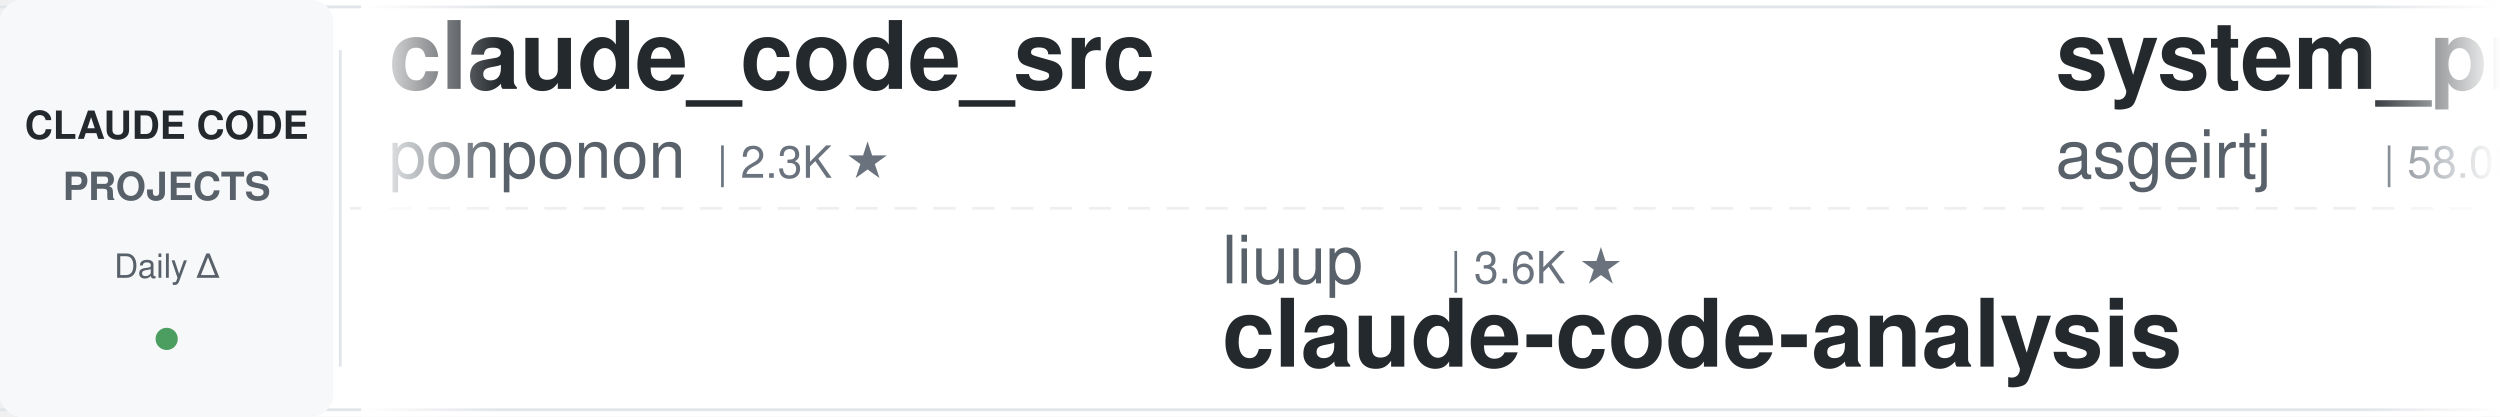
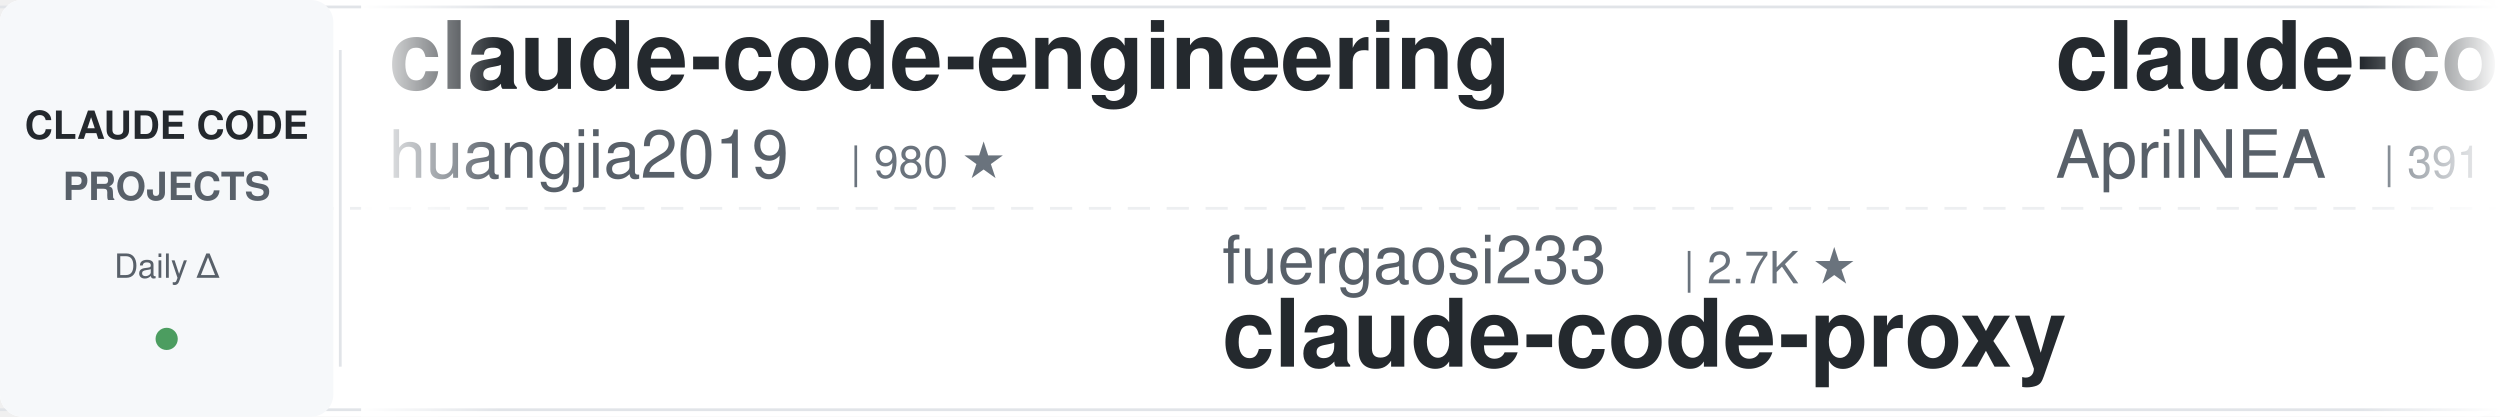
<svg xmlns="http://www.w3.org/2000/svg" width="900" height="150">
  <defs>
    <linearGradient id="leftFade" x1="0%" y1="0%" x2="100%" y2="0%">
      <stop offset="0%" style="stop-color:#ffffff;stop-opacity:1" />
      <stop offset="100%" style="stop-color:#ffffff;stop-opacity:0" />
    </linearGradient>
    <linearGradient id="rightFade" x1="0%" y1="0%" x2="100%" y2="0%">
      <stop offset="0%" style="stop-color:#ffffff;stop-opacity:0" />
      <stop offset="100%" style="stop-color:#ffffff;stop-opacity:1" />
    </linearGradient>
  </defs>
  <rect width="900" height="150" fill="#ffffff" rx="8" />
  <rect x="0" y="2" width="900" height="1" fill="#e1e4e8" />
  <rect x="0" y="147" width="900" height="1" fill="#e1e4e8" />
  <line x1="0" y1="75" x2="900" y2="75" stroke="#e1e4e8" stroke-width="1" stroke-dasharray="8 6" opacity="0.6" />
  <rect x="0" y="0" width="120" height="150" fill="#f6f8fa" rx="8" />
  <text x="60" y="50" font-family="-apple-system, BlinkMacSystemFont, 'Segoe UI', Helvetica, Arial, sans-serif" font-size="14" font-weight="600" fill="#24292e" text-anchor="middle">CLAUDE CODE</text>
  <text x="60" y="72" font-family="-apple-system, BlinkMacSystemFont, 'Segoe UI', Helvetica, Arial, sans-serif" font-size="14" font-weight="600" fill="#586069" text-anchor="middle">PROJECTS</text>
  <text x="60" y="100" font-family="-apple-system, BlinkMacSystemFont, 'Segoe UI', Helvetica, Arial, sans-serif" font-size="12" font-weight="500" fill="#586069" text-anchor="middle">Daily Δ</text>
  <circle cx="60" cy="122" r="4" fill="#22863a" opacity="0.8" />
  <rect x="122" y="18" width="1" height="114" fill="#e1e4e8" />
  <clipPath id="tickerClip">
    <rect x="130" y="0" width="770" height="150" />
  </clipPath>
  <g clip-path="url(#tickerClip)">
    <g id="tickerItems">
      <animateTransform attributeName="transform" attributeType="XML" type="translate" from="0 0" to="-3000 0" dur="54s" repeatCount="indefinite" />
      <g transform="translate(0, 0)">
-         <text x="140" y="32" font-family="-apple-system, BlinkMacSystemFont, 'Segoe UI', Helvetica, Arial, sans-serif" font-size="34" font-weight="600" fill="#24292e">claude_code_src</text>
-         <text x="140" y="64" font-family="-apple-system, BlinkMacSystemFont, 'Segoe UI', Helvetica, Arial, sans-serif" font-size="24" font-weight="400" fill="#586069">ponponon</text>
-         <text x="258" y="64" font-family="-apple-system, BlinkMacSystemFont, 'Segoe UI', Helvetica, Arial, sans-serif" font-size="16" font-weight="500" fill="#6a737d">| 2.3K ★</text>
+         <text x="140" y="32" font-family="-apple-system, BlinkMacSystemFont, 'Segoe UI', Helvetica, Arial, sans-serif" font-size="34" font-weight="600" fill="#24292e">claude-code-engineering</text>
+         <text x="140" y="64" font-family="-apple-system, BlinkMacSystemFont, 'Segoe UI', Helvetica, Arial, sans-serif" font-size="24" font-weight="400" fill="#586069">huangjia2019</text>
+         <text x="306" y="64" font-family="-apple-system, BlinkMacSystemFont, 'Segoe UI', Helvetica, Arial, sans-serif" font-size="16" font-weight="500" fill="#6a737d">| 980 ★</text>
      </g>
      <g transform="translate(300, 0)">
-         <text x="140" y="102" font-family="-apple-system, BlinkMacSystemFont, 'Segoe UI', Helvetica, Arial, sans-serif" font-size="24" font-weight="400" fill="#586069">liuup</text>
-         <text x="222" y="102" font-family="-apple-system, BlinkMacSystemFont, 'Segoe UI', Helvetica, Arial, sans-serif" font-size="16" font-weight="500" fill="#6a737d">| 3.6K ★</text>
-         <text x="140" y="132" font-family="-apple-system, BlinkMacSystemFont, 'Segoe UI', Helvetica, Arial, sans-serif" font-size="34" font-weight="600" fill="#24292e">claude-code-analysis</text>
+         <text x="140" y="102" font-family="-apple-system, BlinkMacSystemFont, 'Segoe UI', Helvetica, Arial, sans-serif" font-size="24" font-weight="400" fill="#586069">fuergaosi233</text>
+         <text x="306" y="102" font-family="-apple-system, BlinkMacSystemFont, 'Segoe UI', Helvetica, Arial, sans-serif" font-size="16" font-weight="500" fill="#6a737d">| 2.7K ★</text>
+         <text x="140" y="132" font-family="-apple-system, BlinkMacSystemFont, 'Segoe UI', Helvetica, Arial, sans-serif" font-size="34" font-weight="600" fill="#24292e">claude-code-proxy</text>
      </g>
      <g transform="translate(600, 0)">
-         <text x="140" y="32" font-family="-apple-system, BlinkMacSystemFont, 'Segoe UI', Helvetica, Arial, sans-serif" font-size="34" font-weight="600" fill="#24292e">system_prompts_leaks</text>
-         <text x="140" y="64" font-family="-apple-system, BlinkMacSystemFont, 'Segoe UI', Helvetica, Arial, sans-serif" font-size="24" font-weight="400" fill="#586069">asgeirtj</text>
-         <text x="258" y="64" font-family="-apple-system, BlinkMacSystemFont, 'Segoe UI', Helvetica, Arial, sans-serif" font-size="16" font-weight="500" fill="#6a737d">| 58.0K ★</text>
+         <text x="140" y="32" font-family="-apple-system, BlinkMacSystemFont, 'Segoe UI', Helvetica, Arial, sans-serif" font-size="34" font-weight="600" fill="#24292e">claude-code-source</text>
+         <text x="140" y="64" font-family="-apple-system, BlinkMacSystemFont, 'Segoe UI', Helvetica, Arial, sans-serif" font-size="24" font-weight="400" fill="#586069">AprilNEA</text>
+         <text x="258" y="64" font-family="-apple-system, BlinkMacSystemFont, 'Segoe UI', Helvetica, Arial, sans-serif" font-size="16" font-weight="500" fill="#6a737d">| 391 ★</text>
      </g>
      <g transform="translate(900, 0)">
-         <text x="140" y="102" font-family="-apple-system, BlinkMacSystemFont, 'Segoe UI', Helvetica, Arial, sans-serif" font-size="24" font-weight="400" fill="#586069">alirezarezvani</text>
-         <text x="330" y="102" font-family="-apple-system, BlinkMacSystemFont, 'Segoe UI', Helvetica, Arial, sans-serif" font-size="16" font-weight="500" fill="#6a737d">| 22.6K ★</text>
-         <text x="140" y="132" font-family="-apple-system, BlinkMacSystemFont, 'Segoe UI', Helvetica, Arial, sans-serif" font-size="34" font-weight="600" fill="#24292e">claude-skills</text>
+         <text x="140" y="102" font-family="-apple-system, BlinkMacSystemFont, 'Segoe UI', Helvetica, Arial, sans-serif" font-size="24" font-weight="400" fill="#586069">davila7</text>
+         <text x="246" y="102" font-family="-apple-system, BlinkMacSystemFont, 'Segoe UI', Helvetica, Arial, sans-serif" font-size="16" font-weight="500" fill="#6a737d">| 29.6K ★</text>
+         <text x="140" y="132" font-family="-apple-system, BlinkMacSystemFont, 'Segoe UI', Helvetica, Arial, sans-serif" font-size="34" font-weight="600" fill="#24292e">claude-code-templates</text>
      </g>
      <g transform="translate(1200, 0)">
-         <text x="140" y="32" font-family="-apple-system, BlinkMacSystemFont, 'Segoe UI', Helvetica, Arial, sans-serif" font-size="34" font-weight="600" fill="#24292e">edmunds-claude-code</text>
-         <text x="140" y="64" font-family="-apple-system, BlinkMacSystemFont, 'Segoe UI', Helvetica, Arial, sans-serif" font-size="24" font-weight="400" fill="#586069">edmund-io</text>
-         <text x="270" y="64" font-family="-apple-system, BlinkMacSystemFont, 'Segoe UI', Helvetica, Arial, sans-serif" font-size="16" font-weight="500" fill="#6a737d">| 1.5K ★</text>
+         <text x="140" y="32" font-family="-apple-system, BlinkMacSystemFont, 'Segoe UI', Helvetica, Arial, sans-serif" font-size="34" font-weight="600" fill="#24292e">claude-code-guide</text>
+         <text x="140" y="64" font-family="-apple-system, BlinkMacSystemFont, 'Segoe UI', Helvetica, Arial, sans-serif" font-size="24" font-weight="400" fill="#586069">zebbern</text>
+         <text x="246" y="64" font-family="-apple-system, BlinkMacSystemFont, 'Segoe UI', Helvetica, Arial, sans-serif" font-size="16" font-weight="500" fill="#6a737d">| 4.4K ★</text>
      </g>
      <g transform="translate(1500, 0)">
-         <text x="140" y="102" font-family="-apple-system, BlinkMacSystemFont, 'Segoe UI', Helvetica, Arial, sans-serif" font-size="24" font-weight="400" fill="#586069">OneRedOak</text>
-         <text x="270" y="102" font-family="-apple-system, BlinkMacSystemFont, 'Segoe UI', Helvetica, Arial, sans-serif" font-size="16" font-weight="500" fill="#6a737d">| 3.9K ★</text>
-         <text x="140" y="132" font-family="-apple-system, BlinkMacSystemFont, 'Segoe UI', Helvetica, Arial, sans-serif" font-size="34" font-weight="600" fill="#24292e">claude-code-workflows</text>
+         <text x="140" y="102" font-family="-apple-system, BlinkMacSystemFont, 'Segoe UI', Helvetica, Arial, sans-serif" font-size="24" font-weight="400" fill="#586069">shanraisshan</text>
+         <text x="306" y="102" font-family="-apple-system, BlinkMacSystemFont, 'Segoe UI', Helvetica, Arial, sans-serif" font-size="16" font-weight="500" fill="#6a737d">| 62.7K ★</text>
+         <text x="140" y="132" font-family="-apple-system, BlinkMacSystemFont, 'Segoe UI', Helvetica, Arial, sans-serif" font-size="34" font-weight="600" fill="#24292e">claude-code-best-practic...</text>
      </g>
      <g transform="translate(1800, 0)">
-         <text x="140" y="32" font-family="-apple-system, BlinkMacSystemFont, 'Segoe UI', Helvetica, Arial, sans-serif" font-size="34" font-weight="600" fill="#24292e">claude-code-showcase</text>
-         <text x="140" y="64" font-family="-apple-system, BlinkMacSystemFont, 'Segoe UI', Helvetica, Arial, sans-serif" font-size="24" font-weight="400" fill="#586069">ChrisWiles</text>
-         <text x="282" y="64" font-family="-apple-system, BlinkMacSystemFont, 'Segoe UI', Helvetica, Arial, sans-serif" font-size="16" font-weight="500" fill="#6a737d">| 6.0K ★</text>
+         <text x="140" y="32" font-family="-apple-system, BlinkMacSystemFont, 'Segoe UI', Helvetica, Arial, sans-serif" font-size="34" font-weight="600" fill="#24292e">claude-code-rev</text>
+         <text x="140" y="64" font-family="-apple-system, BlinkMacSystemFont, 'Segoe UI', Helvetica, Arial, sans-serif" font-size="24" font-weight="400" fill="#586069">oboard</text>
+         <text x="234" y="64" font-family="-apple-system, BlinkMacSystemFont, 'Segoe UI', Helvetica, Arial, sans-serif" font-size="16" font-weight="500" fill="#6a737d">| 3.3K ★</text>
      </g>
      <g transform="translate(2100, 0)">
-         <text x="140" y="102" font-family="-apple-system, BlinkMacSystemFont, 'Segoe UI', Helvetica, Arial, sans-serif" font-size="24" font-weight="400" fill="#586069">lorryjovens-hub</text>
-         <text x="342" y="102" font-family="-apple-system, BlinkMacSystemFont, 'Segoe UI', Helvetica, Arial, sans-serif" font-size="16" font-weight="500" fill="#6a737d">| 1.7K ★</text>
-         <text x="140" y="132" font-family="-apple-system, BlinkMacSystemFont, 'Segoe UI', Helvetica, Arial, sans-serif" font-size="34" font-weight="600" fill="#24292e">claude-code-rust</text>
+         <text x="140" y="102" font-family="-apple-system, BlinkMacSystemFont, 'Segoe UI', Helvetica, Arial, sans-serif" font-size="24" font-weight="400" fill="#586069">andrew-kramer-inno</text>
+         <text x="378" y="102" font-family="-apple-system, BlinkMacSystemFont, 'Segoe UI', Helvetica, Arial, sans-serif" font-size="16" font-weight="500" fill="#6a737d">| 595 ★</text>
+         <text x="140" y="132" font-family="-apple-system, BlinkMacSystemFont, 'Segoe UI', Helvetica, Arial, sans-serif" font-size="34" font-weight="600" fill="#24292e">claude-code-source-build</text>
      </g>
      <g transform="translate(2400, 0)">
-         <text x="140" y="32" font-family="-apple-system, BlinkMacSystemFont, 'Segoe UI', Helvetica, Arial, sans-serif" font-size="34" font-weight="600" fill="#24292e">claude-code-tudou</text>
-         <text x="140" y="64" font-family="-apple-system, BlinkMacSystemFont, 'Segoe UI', Helvetica, Arial, sans-serif" font-size="24" font-weight="400" fill="#586069">AICoderTudou</text>
-         <text x="306" y="64" font-family="-apple-system, BlinkMacSystemFont, 'Segoe UI', Helvetica, Arial, sans-serif" font-size="16" font-weight="500" fill="#6a737d">| 498 ★</text>
+         <text x="140" y="32" font-family="-apple-system, BlinkMacSystemFont, 'Segoe UI', Helvetica, Arial, sans-serif" font-size="34" font-weight="600" fill="#24292e">claude-code-cli</text>
+         <text x="140" y="64" font-family="-apple-system, BlinkMacSystemFont, 'Segoe UI', Helvetica, Arial, sans-serif" font-size="24" font-weight="400" fill="#586069">huangserva</text>
+         <text x="282" y="64" font-family="-apple-system, BlinkMacSystemFont, 'Segoe UI', Helvetica, Arial, sans-serif" font-size="16" font-weight="500" fill="#6a737d">| 620 ★</text>
      </g>
      <g transform="translate(2700, 0)">
-         <text x="140" y="102" font-family="-apple-system, BlinkMacSystemFont, 'Segoe UI', Helvetica, Arial, sans-serif" font-size="24" font-weight="400" fill="#586069">affaan-m</text>
-         <text x="258" y="102" font-family="-apple-system, BlinkMacSystemFont, 'Segoe UI', Helvetica, Arial, sans-serif" font-size="16" font-weight="500" fill="#6a737d">| 230.1K ★</text>
-         <text x="140" y="132" font-family="-apple-system, BlinkMacSystemFont, 'Segoe UI', Helvetica, Arial, sans-serif" font-size="34" font-weight="600" fill="#24292e">ECC</text>
+         <text x="140" y="102" font-family="-apple-system, BlinkMacSystemFont, 'Segoe UI', Helvetica, Arial, sans-serif" font-size="24" font-weight="400" fill="#586069">repowise-dev</text>
+         <text x="306" y="102" font-family="-apple-system, BlinkMacSystemFont, 'Segoe UI', Helvetica, Arial, sans-serif" font-size="16" font-weight="500" fill="#6a737d">| 1.2K ★</text>
+         <text x="140" y="132" font-family="-apple-system, BlinkMacSystemFont, 'Segoe UI', Helvetica, Arial, sans-serif" font-size="34" font-weight="600" fill="#24292e">claude-code-prompts</text>
      </g>
      <g transform="translate(3000, 0)">
-         <text x="140" y="32" font-family="-apple-system, BlinkMacSystemFont, 'Segoe UI', Helvetica, Arial, sans-serif" font-size="34" font-weight="600" fill="#24292e">claude_code_src</text>
-         <text x="140" y="64" font-family="-apple-system, BlinkMacSystemFont, 'Segoe UI', Helvetica, Arial, sans-serif" font-size="24" font-weight="400" fill="#586069">ponponon</text>
-         <text x="258" y="64" font-family="-apple-system, BlinkMacSystemFont, 'Segoe UI', Helvetica, Arial, sans-serif" font-size="16" font-weight="500" fill="#6a737d">| 2.3K ★</text>
+         <text x="140" y="32" font-family="-apple-system, BlinkMacSystemFont, 'Segoe UI', Helvetica, Arial, sans-serif" font-size="34" font-weight="600" fill="#24292e">claude-code-engineering</text>
+         <text x="140" y="64" font-family="-apple-system, BlinkMacSystemFont, 'Segoe UI', Helvetica, Arial, sans-serif" font-size="24" font-weight="400" fill="#586069">huangjia2019</text>
+         <text x="306" y="64" font-family="-apple-system, BlinkMacSystemFont, 'Segoe UI', Helvetica, Arial, sans-serif" font-size="16" font-weight="500" fill="#6a737d">| 980 ★</text>
      </g>
      <g transform="translate(3300, 0)">
-         <text x="140" y="102" font-family="-apple-system, BlinkMacSystemFont, 'Segoe UI', Helvetica, Arial, sans-serif" font-size="24" font-weight="400" fill="#586069">liuup</text>
-         <text x="222" y="102" font-family="-apple-system, BlinkMacSystemFont, 'Segoe UI', Helvetica, Arial, sans-serif" font-size="16" font-weight="500" fill="#6a737d">| 3.6K ★</text>
-         <text x="140" y="132" font-family="-apple-system, BlinkMacSystemFont, 'Segoe UI', Helvetica, Arial, sans-serif" font-size="34" font-weight="600" fill="#24292e">claude-code-analysis</text>
+         <text x="140" y="102" font-family="-apple-system, BlinkMacSystemFont, 'Segoe UI', Helvetica, Arial, sans-serif" font-size="24" font-weight="400" fill="#586069">fuergaosi233</text>
+         <text x="306" y="102" font-family="-apple-system, BlinkMacSystemFont, 'Segoe UI', Helvetica, Arial, sans-serif" font-size="16" font-weight="500" fill="#6a737d">| 2.7K ★</text>
+         <text x="140" y="132" font-family="-apple-system, BlinkMacSystemFont, 'Segoe UI', Helvetica, Arial, sans-serif" font-size="34" font-weight="600" fill="#24292e">claude-code-proxy</text>
      </g>
      <g transform="translate(3600, 0)">
-         <text x="140" y="32" font-family="-apple-system, BlinkMacSystemFont, 'Segoe UI', Helvetica, Arial, sans-serif" font-size="34" font-weight="600" fill="#24292e">system_prompts_leaks</text>
-         <text x="140" y="64" font-family="-apple-system, BlinkMacSystemFont, 'Segoe UI', Helvetica, Arial, sans-serif" font-size="24" font-weight="400" fill="#586069">asgeirtj</text>
-         <text x="258" y="64" font-family="-apple-system, BlinkMacSystemFont, 'Segoe UI', Helvetica, Arial, sans-serif" font-size="16" font-weight="500" fill="#6a737d">| 58.0K ★</text>
+         <text x="140" y="32" font-family="-apple-system, BlinkMacSystemFont, 'Segoe UI', Helvetica, Arial, sans-serif" font-size="34" font-weight="600" fill="#24292e">claude-code-source</text>
+         <text x="140" y="64" font-family="-apple-system, BlinkMacSystemFont, 'Segoe UI', Helvetica, Arial, sans-serif" font-size="24" font-weight="400" fill="#586069">AprilNEA</text>
+         <text x="258" y="64" font-family="-apple-system, BlinkMacSystemFont, 'Segoe UI', Helvetica, Arial, sans-serif" font-size="16" font-weight="500" fill="#6a737d">| 391 ★</text>
      </g>
      <g transform="translate(3900, 0)">
-         <text x="140" y="102" font-family="-apple-system, BlinkMacSystemFont, 'Segoe UI', Helvetica, Arial, sans-serif" font-size="24" font-weight="400" fill="#586069">alirezarezvani</text>
-         <text x="330" y="102" font-family="-apple-system, BlinkMacSystemFont, 'Segoe UI', Helvetica, Arial, sans-serif" font-size="16" font-weight="500" fill="#6a737d">| 22.6K ★</text>
-         <text x="140" y="132" font-family="-apple-system, BlinkMacSystemFont, 'Segoe UI', Helvetica, Arial, sans-serif" font-size="34" font-weight="600" fill="#24292e">claude-skills</text>
+         <text x="140" y="102" font-family="-apple-system, BlinkMacSystemFont, 'Segoe UI', Helvetica, Arial, sans-serif" font-size="24" font-weight="400" fill="#586069">davila7</text>
+         <text x="246" y="102" font-family="-apple-system, BlinkMacSystemFont, 'Segoe UI', Helvetica, Arial, sans-serif" font-size="16" font-weight="500" fill="#6a737d">| 29.6K ★</text>
+         <text x="140" y="132" font-family="-apple-system, BlinkMacSystemFont, 'Segoe UI', Helvetica, Arial, sans-serif" font-size="34" font-weight="600" fill="#24292e">claude-code-templates</text>
      </g>
    </g>
  </g>
  <rect x="130" y="0" width="50" height="150" fill="url(#leftFade)" />
  <rect x="850" y="0" width="50" height="150" fill="url(#rightFade)" />
</svg>
